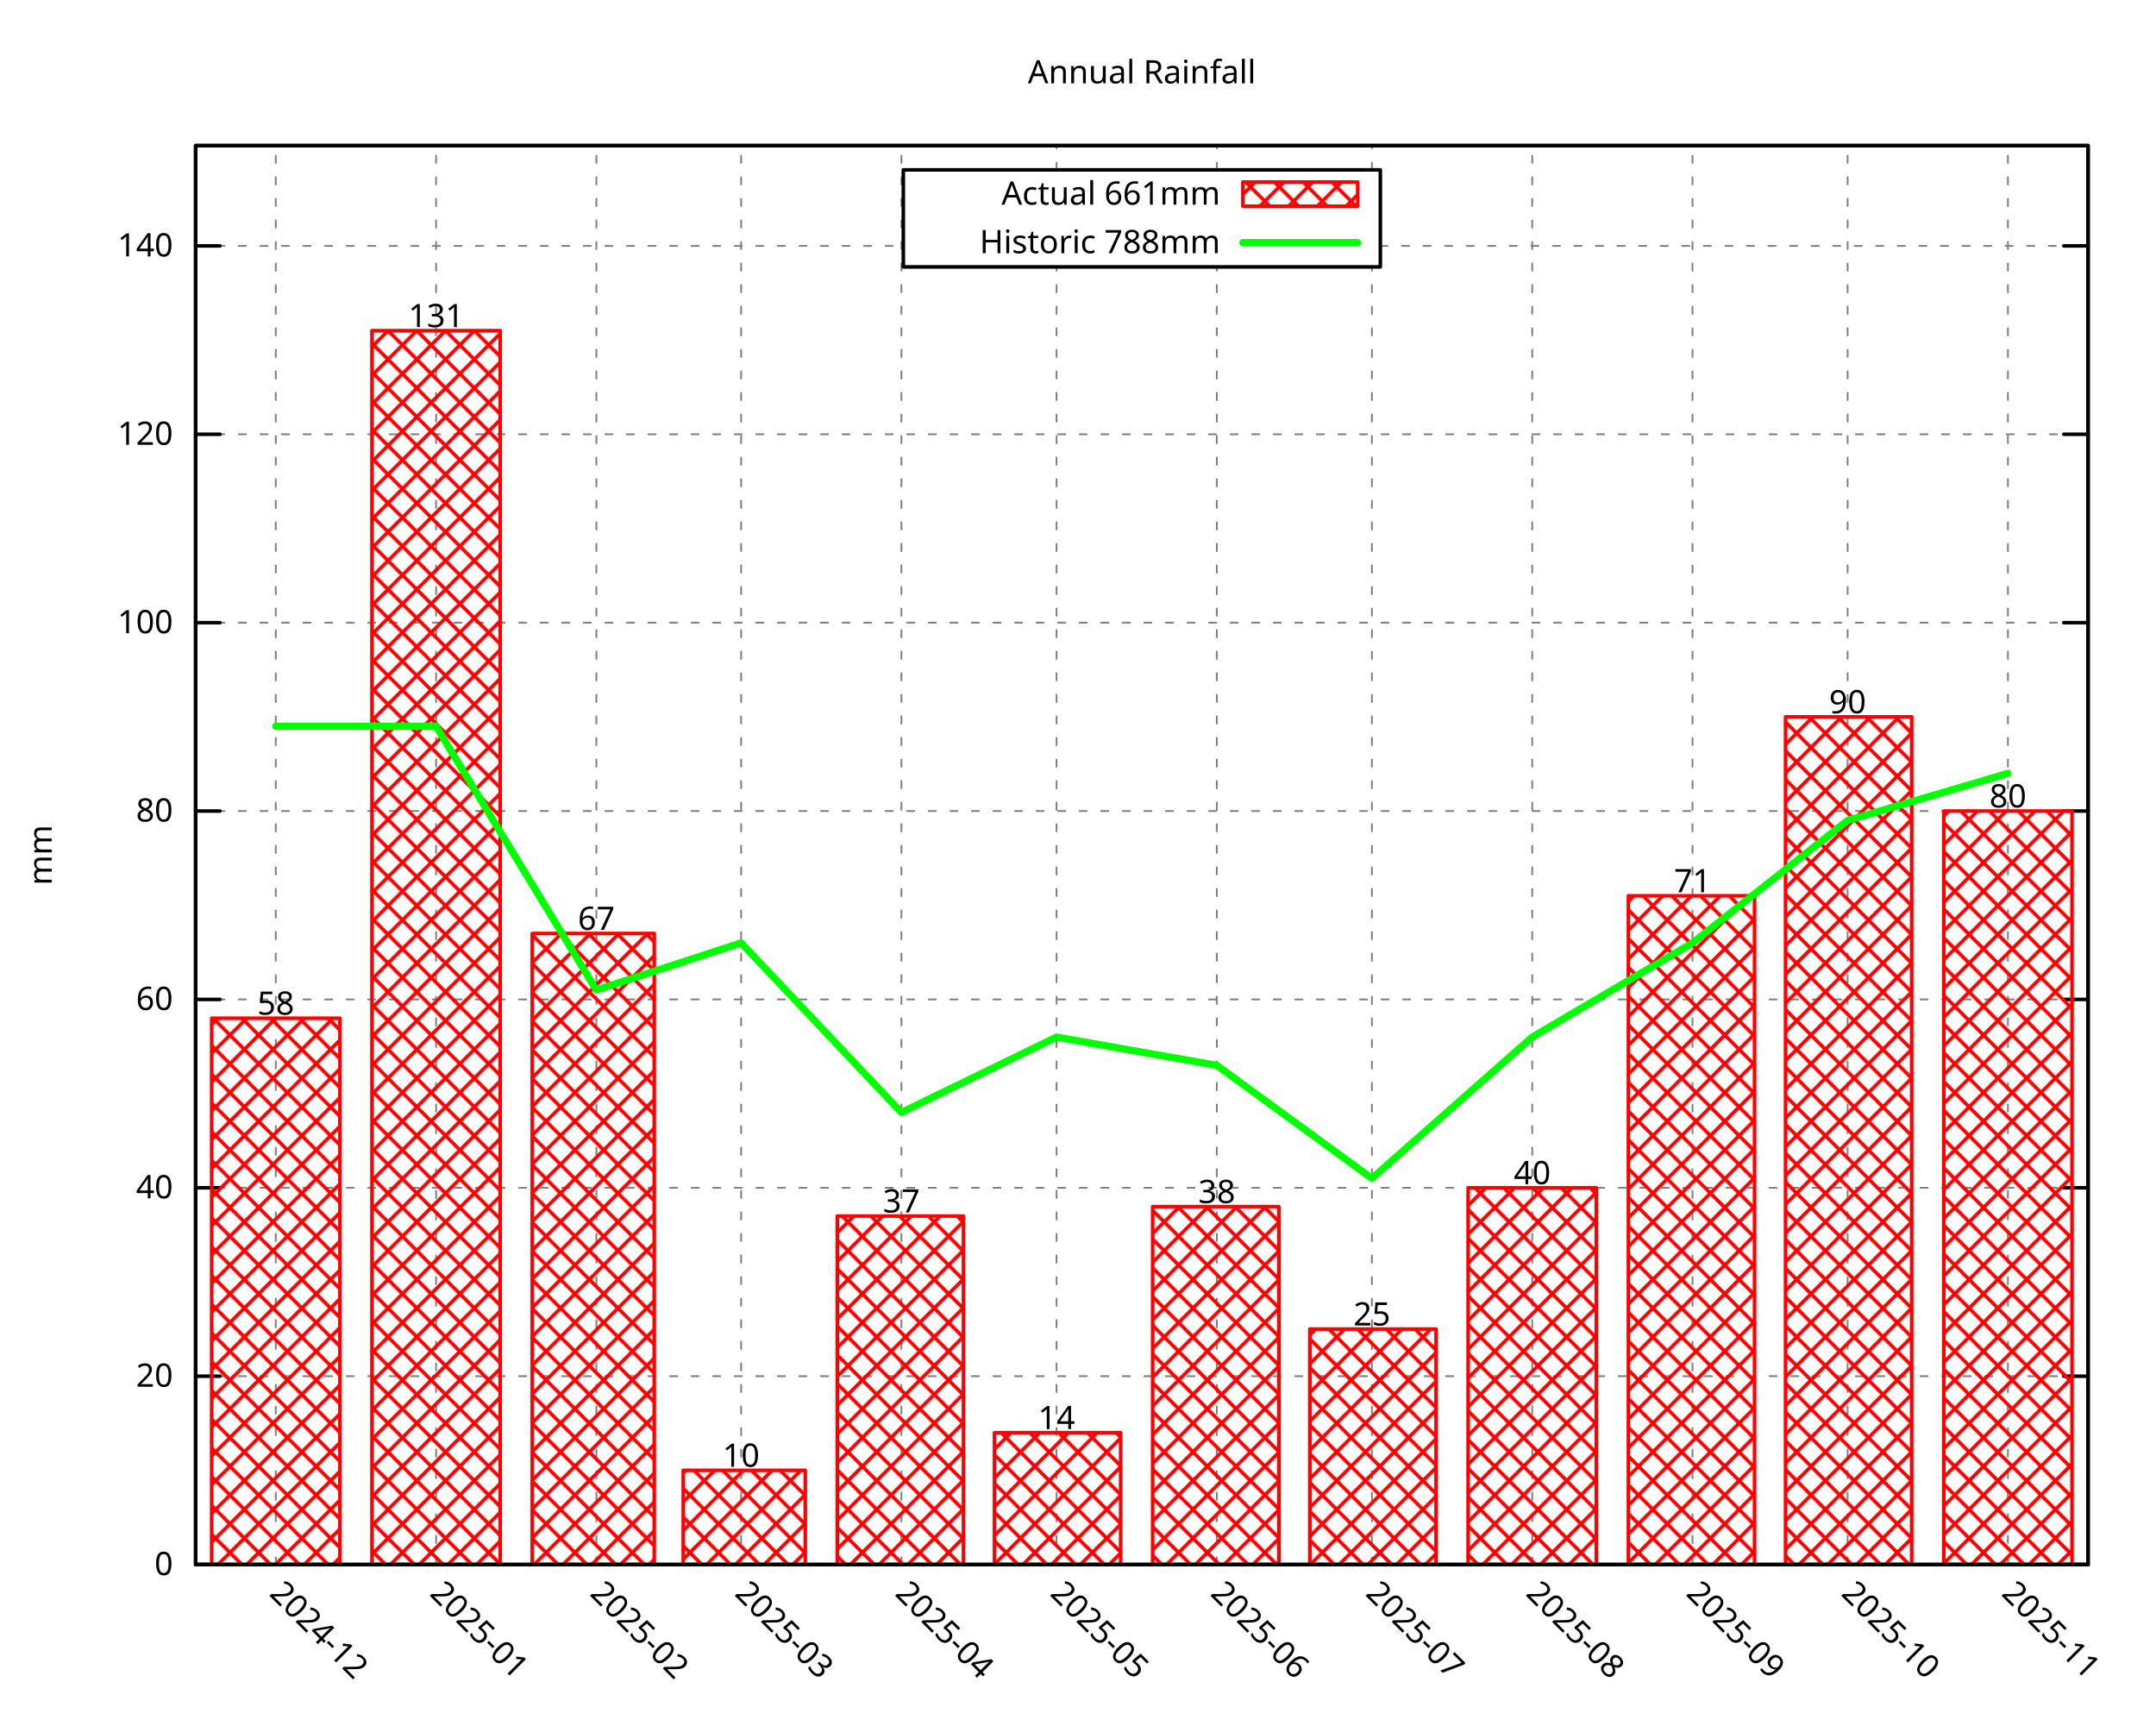
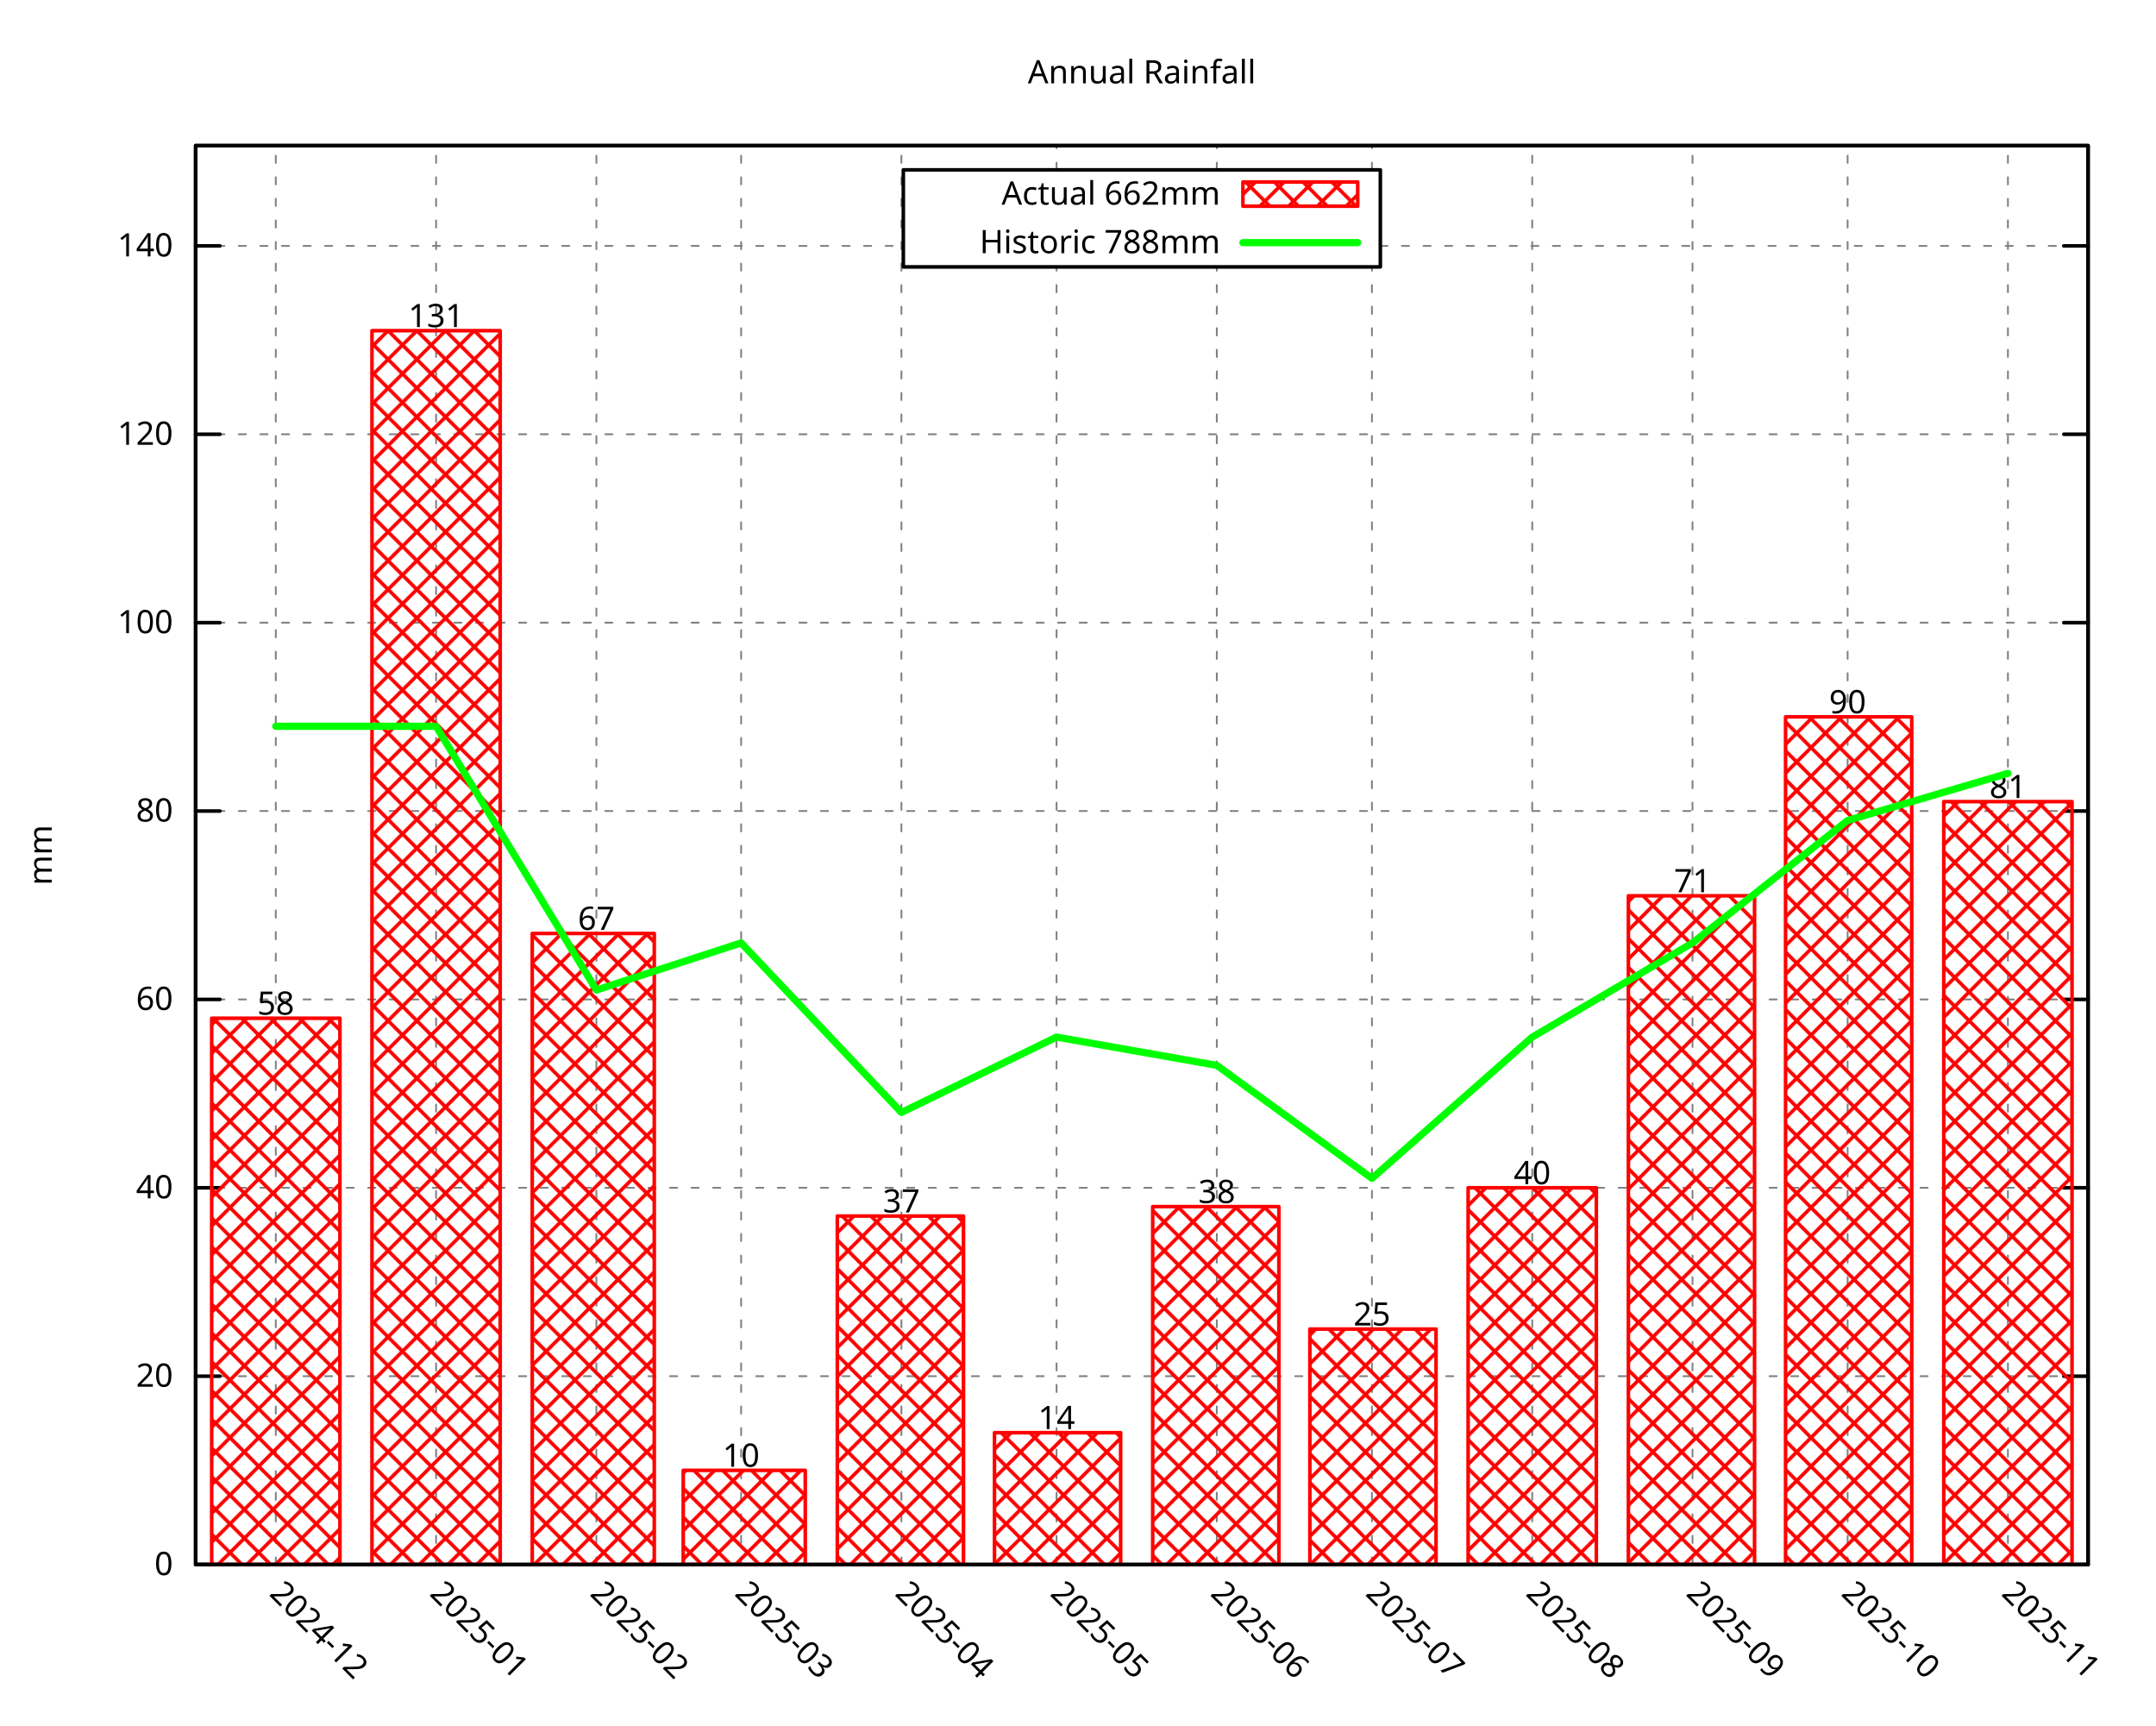
<svg xmlns="http://www.w3.org/2000/svg" xmlns:xlink="http://www.w3.org/1999/xlink" width="600" height="480" viewBox="0 0 600 480">
  <g id="gnuplot_canvas">
    <rect x="0" y="0" width="600" height="480" fill="none" />
    <defs>
      <circle id="gpDot" r="0.5" stroke-width="0.5" stroke="currentColor" />
      <path id="gpPt0" stroke-width="0.296" stroke="currentColor" d="M-1,0 h2 M0,-1 v2" />
      <path id="gpPt1" stroke-width="0.296" stroke="currentColor" d="M-1,-1 L1,1 M1,-1 L-1,1" />
      <path id="gpPt2" stroke-width="0.296" stroke="currentColor" d="M-1,0 L1,0 M0,-1 L0,1 M-1,-1 L1,1 M-1,1 L1,-1" />
      <rect id="gpPt3" stroke-width="0.296" stroke="currentColor" x="-1" y="-1" width="2" height="2" />
      <rect id="gpPt4" stroke-width="0.296" stroke="currentColor" fill="currentColor" x="-1" y="-1" width="2" height="2" />
      <circle id="gpPt5" stroke-width="0.296" stroke="currentColor" cx="0" cy="0" r="1" />
      <use xlink:href="#gpPt5" id="gpPt6" fill="currentColor" stroke="none" />
      <path id="gpPt7" stroke-width="0.296" stroke="currentColor" d="M0,-1.33 L-1.33,0.67 L1.33,0.67 z" />
      <use xlink:href="#gpPt7" id="gpPt8" fill="currentColor" stroke="none" />
      <use xlink:href="#gpPt7" id="gpPt9" stroke="currentColor" transform="rotate(180)" />
      <use xlink:href="#gpPt9" id="gpPt10" fill="currentColor" stroke="none" />
      <use xlink:href="#gpPt3" id="gpPt11" stroke="currentColor" transform="rotate(45)" />
      <use xlink:href="#gpPt11" id="gpPt12" fill="currentColor" stroke="none" />
      <path id="gpPt13" stroke-width="0.296" stroke="currentColor" d="M0,1.330 L1.265,0.411 L0.782,-1.067 L-0.782,-1.076 L-1.265,0.411 z" />
      <use xlink:href="#gpPt13" id="gpPt14" fill="currentColor" stroke="none" />
      <filter id="textbox" filterUnits="objectBoundingBox" x="0" y="0" height="1" width="1">
        <feFlood flood-color="white" flood-opacity="1" result="bgnd" />
        <feComposite in="SourceGraphic" in2="bgnd" operator="atop" />
      </filter>
      <filter id="greybox" filterUnits="objectBoundingBox" x="0" y="0" height="1" width="1">
        <feFlood flood-color="lightgrey" flood-opacity="1" result="grey" />
        <feComposite in="SourceGraphic" in2="grey" operator="atop" />
      </filter>
    </defs>
    <g fill="none" color="white" stroke="currentColor" stroke-width="1.00" stroke-linecap="round" stroke-linejoin="round">
</g>
    <g fill="none" color="black" stroke="currentColor" stroke-width="1.00" stroke-linecap="round" stroke-linejoin="round">
</g>
    <g fill="none" color="black" stroke="black" stroke-width="0.50" stroke-linecap="round" stroke-linejoin="round">
</g>
    <g fill="none" color="gray" stroke="currentColor" stroke-width="0.50" stroke-linecap="round" stroke-linejoin="round">
      <path stroke="gray" stroke-dasharray="2,4" class="gridline" d="M54.45,435.32 L581.09,435.32  " />
    </g>
    <g fill="none" color="gray" stroke="gray" stroke-width="1.00" stroke-linecap="round" stroke-linejoin="round">
</g>
    <g fill="none" color="black" stroke="currentColor" stroke-width="1.00" stroke-linecap="round" stroke-linejoin="round">
      <path stroke="black" d="M54.45,435.32 L61.20,435.32 M581.09,435.32 L574.34,435.32  " />
      <g transform="translate(48.15,438.25)" stroke="none" fill="black" font-family="Droid Sans" font-size="9.00" text-anchor="end">
        <text>
          <tspan font-family="Droid Sans"> 0</tspan>
        </text>
      </g>
    </g>
    <g fill="none" color="black" stroke="currentColor" stroke-width="1.00" stroke-linecap="round" stroke-linejoin="round">
</g>
    <g fill="none" color="black" stroke="black" stroke-width="0.50" stroke-linecap="round" stroke-linejoin="round">
</g>
    <g fill="none" color="gray" stroke="currentColor" stroke-width="0.50" stroke-linecap="round" stroke-linejoin="round">
      <path stroke="gray" stroke-dasharray="2,4" class="gridline" d="M54.45,382.91 L581.09,382.91  " />
    </g>
    <g fill="none" color="gray" stroke="gray" stroke-width="1.00" stroke-linecap="round" stroke-linejoin="round">
</g>
    <g fill="none" color="black" stroke="currentColor" stroke-width="1.00" stroke-linecap="round" stroke-linejoin="round">
      <path stroke="black" d="M54.45,382.91 L61.20,382.91 M581.09,382.91 L574.34,382.91  " />
      <g transform="translate(48.15,385.84)" stroke="none" fill="black" font-family="Droid Sans" font-size="9.00" text-anchor="end">
        <text>
          <tspan font-family="Droid Sans"> 20</tspan>
        </text>
      </g>
    </g>
    <g fill="none" color="black" stroke="currentColor" stroke-width="1.00" stroke-linecap="round" stroke-linejoin="round">
</g>
    <g fill="none" color="black" stroke="black" stroke-width="0.50" stroke-linecap="round" stroke-linejoin="round">
</g>
    <g fill="none" color="gray" stroke="currentColor" stroke-width="0.50" stroke-linecap="round" stroke-linejoin="round">
      <path stroke="gray" stroke-dasharray="2,4" class="gridline" d="M54.45,330.49 L581.09,330.49  " />
    </g>
    <g fill="none" color="gray" stroke="gray" stroke-width="1.00" stroke-linecap="round" stroke-linejoin="round">
</g>
    <g fill="none" color="black" stroke="currentColor" stroke-width="1.00" stroke-linecap="round" stroke-linejoin="round">
      <path stroke="black" d="M54.45,330.49 L61.20,330.49 M581.09,330.49 L574.34,330.49  " />
      <g transform="translate(48.15,333.42)" stroke="none" fill="black" font-family="Droid Sans" font-size="9.00" text-anchor="end">
        <text>
          <tspan font-family="Droid Sans"> 40</tspan>
        </text>
      </g>
    </g>
    <g fill="none" color="black" stroke="currentColor" stroke-width="1.00" stroke-linecap="round" stroke-linejoin="round">
</g>
    <g fill="none" color="black" stroke="black" stroke-width="0.50" stroke-linecap="round" stroke-linejoin="round">
</g>
    <g fill="none" color="gray" stroke="currentColor" stroke-width="0.50" stroke-linecap="round" stroke-linejoin="round">
      <path stroke="gray" stroke-dasharray="2,4" class="gridline" d="M54.45,278.08 L581.09,278.08  " />
    </g>
    <g fill="none" color="gray" stroke="gray" stroke-width="1.00" stroke-linecap="round" stroke-linejoin="round">
</g>
    <g fill="none" color="black" stroke="currentColor" stroke-width="1.00" stroke-linecap="round" stroke-linejoin="round">
      <path stroke="black" d="M54.45,278.08 L61.20,278.08 M581.09,278.08 L574.34,278.08  " />
      <g transform="translate(48.15,281.01)" stroke="none" fill="black" font-family="Droid Sans" font-size="9.00" text-anchor="end">
        <text>
          <tspan font-family="Droid Sans"> 60</tspan>
        </text>
      </g>
    </g>
    <g fill="none" color="black" stroke="currentColor" stroke-width="1.00" stroke-linecap="round" stroke-linejoin="round">
</g>
    <g fill="none" color="black" stroke="black" stroke-width="0.50" stroke-linecap="round" stroke-linejoin="round">
</g>
    <g fill="none" color="gray" stroke="currentColor" stroke-width="0.50" stroke-linecap="round" stroke-linejoin="round">
      <path stroke="gray" stroke-dasharray="2,4" class="gridline" d="M54.45,225.66 L581.09,225.66  " />
    </g>
    <g fill="none" color="gray" stroke="gray" stroke-width="1.00" stroke-linecap="round" stroke-linejoin="round">
</g>
    <g fill="none" color="black" stroke="currentColor" stroke-width="1.00" stroke-linecap="round" stroke-linejoin="round">
      <path stroke="black" d="M54.45,225.66 L61.20,225.66 M581.09,225.66 L574.34,225.66  " />
      <g transform="translate(48.15,228.59)" stroke="none" fill="black" font-family="Droid Sans" font-size="9.00" text-anchor="end">
        <text>
          <tspan font-family="Droid Sans"> 80</tspan>
        </text>
      </g>
    </g>
    <g fill="none" color="black" stroke="currentColor" stroke-width="1.00" stroke-linecap="round" stroke-linejoin="round">
</g>
    <g fill="none" color="black" stroke="black" stroke-width="0.50" stroke-linecap="round" stroke-linejoin="round">
</g>
    <g fill="none" color="gray" stroke="currentColor" stroke-width="0.50" stroke-linecap="round" stroke-linejoin="round">
      <path stroke="gray" stroke-dasharray="2,4" class="gridline" d="M54.45,173.25 L581.09,173.25  " />
    </g>
    <g fill="none" color="gray" stroke="gray" stroke-width="1.00" stroke-linecap="round" stroke-linejoin="round">
</g>
    <g fill="none" color="black" stroke="currentColor" stroke-width="1.00" stroke-linecap="round" stroke-linejoin="round">
      <path stroke="black" d="M54.45,173.25 L61.20,173.25 M581.09,173.25 L574.34,173.25  " />
      <g transform="translate(48.15,176.18)" stroke="none" fill="black" font-family="Droid Sans" font-size="9.00" text-anchor="end">
        <text>
          <tspan font-family="Droid Sans"> 100</tspan>
        </text>
      </g>
    </g>
    <g fill="none" color="black" stroke="currentColor" stroke-width="1.00" stroke-linecap="round" stroke-linejoin="round">
</g>
    <g fill="none" color="black" stroke="black" stroke-width="0.50" stroke-linecap="round" stroke-linejoin="round">
</g>
    <g fill="none" color="gray" stroke="currentColor" stroke-width="0.50" stroke-linecap="round" stroke-linejoin="round">
      <path stroke="gray" stroke-dasharray="2,4" class="gridline" d="M54.45,120.83 L581.09,120.83  " />
    </g>
    <g fill="none" color="gray" stroke="gray" stroke-width="1.00" stroke-linecap="round" stroke-linejoin="round">
</g>
    <g fill="none" color="black" stroke="currentColor" stroke-width="1.00" stroke-linecap="round" stroke-linejoin="round">
      <path stroke="black" d="M54.45,120.83 L61.20,120.83 M581.09,120.83 L574.34,120.83  " />
      <g transform="translate(48.15,123.76)" stroke="none" fill="black" font-family="Droid Sans" font-size="9.00" text-anchor="end">
        <text>
          <tspan font-family="Droid Sans"> 120</tspan>
        </text>
      </g>
    </g>
    <g fill="none" color="black" stroke="currentColor" stroke-width="1.00" stroke-linecap="round" stroke-linejoin="round">
</g>
    <g fill="none" color="black" stroke="black" stroke-width="0.50" stroke-linecap="round" stroke-linejoin="round">
</g>
    <g fill="none" color="gray" stroke="currentColor" stroke-width="0.50" stroke-linecap="round" stroke-linejoin="round">
      <path stroke="gray" stroke-dasharray="2,4" class="gridline" d="M54.45,68.42 L251.39,68.42 M384.14,68.42 L581.09,68.42  " />
    </g>
    <g fill="none" color="gray" stroke="gray" stroke-width="1.00" stroke-linecap="round" stroke-linejoin="round">
</g>
    <g fill="none" color="black" stroke="currentColor" stroke-width="1.00" stroke-linecap="round" stroke-linejoin="round">
      <path stroke="black" d="M54.45,68.42 L61.20,68.42 M581.09,68.42 L574.34,68.42  " />
      <g transform="translate(48.15,71.35)" stroke="none" fill="black" font-family="Droid Sans" font-size="9.00" text-anchor="end">
        <text>
          <tspan font-family="Droid Sans"> 140</tspan>
        </text>
      </g>
    </g>
    <g fill="none" color="black" stroke="currentColor" stroke-width="1.00" stroke-linecap="round" stroke-linejoin="round">
</g>
    <g fill="none" color="black" stroke="black" stroke-width="0.50" stroke-linecap="round" stroke-linejoin="round">
</g>
    <g fill="none" color="gray" stroke="currentColor" stroke-width="0.50" stroke-linecap="round" stroke-linejoin="round">
      <path stroke="gray" stroke-dasharray="2,4" class="gridline" d="M76.75,435.32 L76.75,40.51  " />
    </g>
    <g fill="none" color="gray" stroke="gray" stroke-width="1.00" stroke-linecap="round" stroke-linejoin="round">
</g>
    <g fill="none" color="black" stroke="currentColor" stroke-width="1.00" stroke-linecap="round" stroke-linejoin="round">
      <path stroke="black" d="M76.75,435.32 M76.75,40.51  " />
      <g transform="translate(74.68,443.69) rotate(45.00)" stroke="none" fill="black" font-family="Droid Sans" font-size="9.00" text-anchor="start">
        <text>
          <tspan font-family="Droid Sans">2024-12</tspan>
        </text>
      </g>
    </g>
    <g fill="none" color="black" stroke="currentColor" stroke-width="1.00" stroke-linecap="round" stroke-linejoin="round">
</g>
    <g fill="none" color="black" stroke="black" stroke-width="0.50" stroke-linecap="round" stroke-linejoin="round">
</g>
    <g fill="none" color="gray" stroke="currentColor" stroke-width="0.50" stroke-linecap="round" stroke-linejoin="round">
      <path stroke="gray" stroke-dasharray="2,4" class="gridline" d="M121.36,435.32 L121.36,40.51  " />
    </g>
    <g fill="none" color="gray" stroke="gray" stroke-width="1.00" stroke-linecap="round" stroke-linejoin="round">
</g>
    <g fill="none" color="black" stroke="currentColor" stroke-width="1.00" stroke-linecap="round" stroke-linejoin="round">
      <path stroke="black" d="M121.36,435.32 M121.36,40.51  " />
      <g transform="translate(119.29,443.69) rotate(45.00)" stroke="none" fill="black" font-family="Droid Sans" font-size="9.00" text-anchor="start">
        <text>
          <tspan font-family="Droid Sans">2025-01</tspan>
        </text>
      </g>
    </g>
    <g fill="none" color="black" stroke="currentColor" stroke-width="1.00" stroke-linecap="round" stroke-linejoin="round">
</g>
    <g fill="none" color="black" stroke="black" stroke-width="0.50" stroke-linecap="round" stroke-linejoin="round">
</g>
    <g fill="none" color="gray" stroke="currentColor" stroke-width="0.50" stroke-linecap="round" stroke-linejoin="round">
      <path stroke="gray" stroke-dasharray="2,4" class="gridline" d="M165.97,435.32 L165.97,40.51  " />
    </g>
    <g fill="none" color="gray" stroke="gray" stroke-width="1.00" stroke-linecap="round" stroke-linejoin="round">
</g>
    <g fill="none" color="black" stroke="currentColor" stroke-width="1.00" stroke-linecap="round" stroke-linejoin="round">
      <path stroke="black" d="M165.97,435.32 M165.97,40.51  " />
      <g transform="translate(163.90,443.69) rotate(45.00)" stroke="none" fill="black" font-family="Droid Sans" font-size="9.00" text-anchor="start">
        <text>
          <tspan font-family="Droid Sans">2025-02</tspan>
        </text>
      </g>
    </g>
    <g fill="none" color="black" stroke="currentColor" stroke-width="1.00" stroke-linecap="round" stroke-linejoin="round">
</g>
    <g fill="none" color="black" stroke="black" stroke-width="0.50" stroke-linecap="round" stroke-linejoin="round">
</g>
    <g fill="none" color="gray" stroke="currentColor" stroke-width="0.50" stroke-linecap="round" stroke-linejoin="round">
      <path stroke="gray" stroke-dasharray="2,4" class="gridline" d="M206.25,435.32 L206.25,40.51  " />
    </g>
    <g fill="none" color="gray" stroke="gray" stroke-width="1.00" stroke-linecap="round" stroke-linejoin="round">
</g>
    <g fill="none" color="black" stroke="currentColor" stroke-width="1.00" stroke-linecap="round" stroke-linejoin="round">
      <path stroke="black" d="M206.25,435.32 M206.25,40.51  " />
      <g transform="translate(204.18,443.69) rotate(45.00)" stroke="none" fill="black" font-family="Droid Sans" font-size="9.00" text-anchor="start">
        <text>
          <tspan font-family="Droid Sans">2025-03</tspan>
        </text>
      </g>
    </g>
    <g fill="none" color="black" stroke="currentColor" stroke-width="1.00" stroke-linecap="round" stroke-linejoin="round">
</g>
    <g fill="none" color="black" stroke="black" stroke-width="0.50" stroke-linecap="round" stroke-linejoin="round">
</g>
    <g fill="none" color="gray" stroke="currentColor" stroke-width="0.50" stroke-linecap="round" stroke-linejoin="round">
      <path stroke="gray" stroke-dasharray="2,4" class="gridline" d="M250.86,435.32 L250.86,40.51  " />
    </g>
    <g fill="none" color="gray" stroke="gray" stroke-width="1.00" stroke-linecap="round" stroke-linejoin="round">
</g>
    <g fill="none" color="black" stroke="currentColor" stroke-width="1.00" stroke-linecap="round" stroke-linejoin="round">
      <path stroke="black" d="M250.86,435.32 M250.86,40.51  " />
      <g transform="translate(248.79,443.69) rotate(45.00)" stroke="none" fill="black" font-family="Droid Sans" font-size="9.00" text-anchor="start">
        <text>
          <tspan font-family="Droid Sans">2025-04</tspan>
        </text>
      </g>
    </g>
    <g fill="none" color="black" stroke="currentColor" stroke-width="1.00" stroke-linecap="round" stroke-linejoin="round">
</g>
    <g fill="none" color="black" stroke="black" stroke-width="0.50" stroke-linecap="round" stroke-linejoin="round">
</g>
    <g fill="none" color="gray" stroke="currentColor" stroke-width="0.50" stroke-linecap="round" stroke-linejoin="round">
      <path stroke="gray" stroke-dasharray="2,4" class="gridline" d="M294.03,435.32 L294.03,74.26 M294.03,47.26 L294.03,40.51  " />
    </g>
    <g fill="none" color="gray" stroke="gray" stroke-width="1.00" stroke-linecap="round" stroke-linejoin="round">
</g>
    <g fill="none" color="black" stroke="currentColor" stroke-width="1.00" stroke-linecap="round" stroke-linejoin="round">
      <path stroke="black" d="M294.03,435.32 M294.03,40.51  " />
      <g transform="translate(291.96,443.69) rotate(45.00)" stroke="none" fill="black" font-family="Droid Sans" font-size="9.00" text-anchor="start">
        <text>
          <tspan font-family="Droid Sans">2025-05</tspan>
        </text>
      </g>
    </g>
    <g fill="none" color="black" stroke="currentColor" stroke-width="1.00" stroke-linecap="round" stroke-linejoin="round">
</g>
    <g fill="none" color="black" stroke="black" stroke-width="0.50" stroke-linecap="round" stroke-linejoin="round">
</g>
    <g fill="none" color="gray" stroke="currentColor" stroke-width="0.50" stroke-linecap="round" stroke-linejoin="round">
      <path stroke="gray" stroke-dasharray="2,4" class="gridline" d="M338.63,435.32 L338.63,74.26 M338.63,47.26 L338.63,40.51  " />
    </g>
    <g fill="none" color="gray" stroke="gray" stroke-width="1.00" stroke-linecap="round" stroke-linejoin="round">
</g>
    <g fill="none" color="black" stroke="currentColor" stroke-width="1.00" stroke-linecap="round" stroke-linejoin="round">
      <path stroke="black" d="M338.63,435.32 M338.63,40.51  " />
      <g transform="translate(336.56,443.69) rotate(45.00)" stroke="none" fill="black" font-family="Droid Sans" font-size="9.00" text-anchor="start">
        <text>
          <tspan font-family="Droid Sans">2025-06</tspan>
        </text>
      </g>
    </g>
    <g fill="none" color="black" stroke="currentColor" stroke-width="1.00" stroke-linecap="round" stroke-linejoin="round">
</g>
    <g fill="none" color="black" stroke="black" stroke-width="0.50" stroke-linecap="round" stroke-linejoin="round">
</g>
    <g fill="none" color="gray" stroke="currentColor" stroke-width="0.50" stroke-linecap="round" stroke-linejoin="round">
      <path stroke="gray" stroke-dasharray="2,4" class="gridline" d="M381.80,435.32 L381.80,74.26 M381.80,47.26 L381.80,40.51  " />
    </g>
    <g fill="none" color="gray" stroke="gray" stroke-width="1.00" stroke-linecap="round" stroke-linejoin="round">
</g>
    <g fill="none" color="black" stroke="currentColor" stroke-width="1.00" stroke-linecap="round" stroke-linejoin="round">
      <path stroke="black" d="M381.80,435.32 M381.80,40.51  " />
      <g transform="translate(379.73,443.69) rotate(45.00)" stroke="none" fill="black" font-family="Droid Sans" font-size="9.00" text-anchor="start">
        <text>
          <tspan font-family="Droid Sans">2025-07</tspan>
        </text>
      </g>
    </g>
    <g fill="none" color="black" stroke="currentColor" stroke-width="1.00" stroke-linecap="round" stroke-linejoin="round">
</g>
    <g fill="none" color="black" stroke="black" stroke-width="0.50" stroke-linecap="round" stroke-linejoin="round">
</g>
    <g fill="none" color="gray" stroke="currentColor" stroke-width="0.50" stroke-linecap="round" stroke-linejoin="round">
      <path stroke="gray" stroke-dasharray="2,4" class="gridline" d="M426.41,435.32 L426.41,40.51  " />
    </g>
    <g fill="none" color="gray" stroke="gray" stroke-width="1.00" stroke-linecap="round" stroke-linejoin="round">
</g>
    <g fill="none" color="black" stroke="currentColor" stroke-width="1.00" stroke-linecap="round" stroke-linejoin="round">
      <path stroke="black" d="M426.41,435.32 M426.41,40.51  " />
      <g transform="translate(424.34,443.69) rotate(45.00)" stroke="none" fill="black" font-family="Droid Sans" font-size="9.00" text-anchor="start">
        <text>
          <tspan font-family="Droid Sans">2025-08</tspan>
        </text>
      </g>
    </g>
    <g fill="none" color="black" stroke="currentColor" stroke-width="1.00" stroke-linecap="round" stroke-linejoin="round">
</g>
    <g fill="none" color="black" stroke="black" stroke-width="0.50" stroke-linecap="round" stroke-linejoin="round">
</g>
    <g fill="none" color="gray" stroke="currentColor" stroke-width="0.50" stroke-linecap="round" stroke-linejoin="round">
      <path stroke="gray" stroke-dasharray="2,4" class="gridline" d="M471.01,435.32 L471.01,40.51  " />
    </g>
    <g fill="none" color="gray" stroke="gray" stroke-width="1.00" stroke-linecap="round" stroke-linejoin="round">
</g>
    <g fill="none" color="black" stroke="currentColor" stroke-width="1.00" stroke-linecap="round" stroke-linejoin="round">
      <path stroke="black" d="M471.01,435.32 M471.01,40.51  " />
      <g transform="translate(468.94,443.69) rotate(45.00)" stroke="none" fill="black" font-family="Droid Sans" font-size="9.00" text-anchor="start">
        <text>
          <tspan font-family="Droid Sans">2025-09</tspan>
        </text>
      </g>
    </g>
    <g fill="none" color="black" stroke="currentColor" stroke-width="1.00" stroke-linecap="round" stroke-linejoin="round">
</g>
    <g fill="none" color="black" stroke="black" stroke-width="0.50" stroke-linecap="round" stroke-linejoin="round">
</g>
    <g fill="none" color="gray" stroke="currentColor" stroke-width="0.50" stroke-linecap="round" stroke-linejoin="round">
      <path stroke="gray" stroke-dasharray="2,4" class="gridline" d="M514.18,435.32 L514.18,40.51  " />
    </g>
    <g fill="none" color="gray" stroke="gray" stroke-width="1.00" stroke-linecap="round" stroke-linejoin="round">
</g>
    <g fill="none" color="black" stroke="currentColor" stroke-width="1.00" stroke-linecap="round" stroke-linejoin="round">
      <path stroke="black" d="M514.18,435.32 M514.18,40.51  " />
      <g transform="translate(512.11,443.69) rotate(45.00)" stroke="none" fill="black" font-family="Droid Sans" font-size="9.00" text-anchor="start">
        <text>
          <tspan font-family="Droid Sans">2025-10</tspan>
        </text>
      </g>
    </g>
    <g fill="none" color="black" stroke="currentColor" stroke-width="1.00" stroke-linecap="round" stroke-linejoin="round">
</g>
    <g fill="none" color="black" stroke="black" stroke-width="0.50" stroke-linecap="round" stroke-linejoin="round">
</g>
    <g fill="none" color="gray" stroke="currentColor" stroke-width="0.50" stroke-linecap="round" stroke-linejoin="round">
      <path stroke="gray" stroke-dasharray="2,4" class="gridline" d="M558.79,435.32 L558.79,40.51  " />
    </g>
    <g fill="none" color="gray" stroke="gray" stroke-width="1.00" stroke-linecap="round" stroke-linejoin="round">
</g>
    <g fill="none" color="black" stroke="currentColor" stroke-width="1.00" stroke-linecap="round" stroke-linejoin="round">
      <path stroke="black" d="M558.79,435.32 M558.79,40.51  " />
      <g transform="translate(556.72,443.69) rotate(45.00)" stroke="none" fill="black" font-family="Droid Sans" font-size="9.00" text-anchor="start">
        <text>
          <tspan font-family="Droid Sans">2025-11</tspan>
        </text>
      </g>
    </g>
    <g fill="none" color="black" stroke="currentColor" stroke-width="1.00" stroke-linecap="round" stroke-linejoin="round">
</g>
    <g fill="none" color="black" stroke="currentColor" stroke-width="1.00" stroke-linecap="round" stroke-linejoin="round">
      <path stroke="black" d="M54.45,40.51 L54.45,435.32 L581.09,435.32 L581.09,40.51 L54.45,40.51 Z  " />
    </g>
    <g fill="none" color="black" stroke="currentColor" stroke-width="1.00" stroke-linecap="round" stroke-linejoin="round">
</g>
    <g fill="none" color="black" stroke="currentColor" stroke-width="1.00" stroke-linecap="round" stroke-linejoin="round">
      <path stroke="black" d="M251.39,74.26 L251.39,47.26 L384.14,47.26 L384.14,74.26 L251.39,74.26 Z  " />
    </g>
    <g id="gnuplot_plot_1">
      <g fill="none" color="black" stroke="currentColor" stroke-width="1.00" stroke-linecap="round" stroke-linejoin="round">
        <g transform="translate(339.59,56.94)" stroke="none" fill="black" font-family="Droid Sans" font-size="9.00" text-anchor="end">
          <text>
-             <tspan font-family="Droid Sans">Actual 661mm</tspan>
+             <tspan font-family="Droid Sans">Actual 662mm</tspan>
          </text>
        </g>
      </g>
      <g fill="none" color="black" stroke="currentColor" stroke-width="1.00" stroke-linecap="round" stroke-linejoin="round">
        <defs>
          <pattern id="gpPat1" patternUnits="userSpaceOnUse" x="0" y="0" width="8" height="8">
            <path style="fill:none; stroke:rgb(255,0,0)" d="M0,0 L8,8 M0,8 L8,0" />
          </pattern>
        </defs>
        <g stroke="none" shape-rendering="crispEdges">
          <polygon fill="url(#gpPat1)" points="345.89,57.38 377.84,57.38 377.84,50.63 345.89,50.63 " />
        </g>
        <path stroke="rgb(255,   0,   0)" d="M345.89,57.38 L377.84,57.38 L377.84,50.64 L345.89,50.64 L345.89,57.38 Z  " />
      </g>
      <g fill="none" color="black" stroke="currentColor" stroke-width="1.00" stroke-linecap="round" stroke-linejoin="round">
        <defs>
          <pattern id="gpPat2" patternUnits="userSpaceOnUse" x="0" y="0" width="8" height="8">
            <path style="fill:none; stroke:rgb(255,0,0)" d="M0,0 L8,8 M0,8 L8,0" />
          </pattern>
        </defs>
        <g stroke="none" shape-rendering="crispEdges">
          <polygon fill="url(#gpPat2)" points="58.91,435.32 94.61,435.32 94.61,283.31 58.91,283.31 " />
        </g>
        <path stroke="rgb(255,   0,   0)" d="M58.91,435.32 L58.91,283.32 L94.60,283.32 L94.60,435.32 L58.91,435.32 Z  " />
        <g stroke="none" shape-rendering="crispEdges">
          <polygon fill="url(#gpPat2)" points="103.52,435.32 139.21,435.32 139.21,92.00 103.52,92.00 " />
        </g>
        <path stroke="rgb(255,   0,   0)" d="M103.52,435.32 L103.52,92.01 L139.20,92.01 L139.20,435.32 L103.52,435.32 Z  " />
        <g stroke="none" shape-rendering="crispEdges">
          <polygon fill="url(#gpPat2)" points="148.12,435.32 182.09,435.32 182.09,259.72 148.12,259.72 " />
        </g>
        <path stroke="rgb(255,   0,   0)" d="M148.12,435.32 L148.12,259.73 L182.08,259.73 L182.08,435.32 L148.12,435.32 Z  " />
        <g stroke="none" shape-rendering="crispEdges">
          <polygon fill="url(#gpPat2)" points="190.14,435.32 224.11,435.32 224.11,409.10 190.14,409.10 " />
        </g>
        <path stroke="rgb(255,   0,   0)" d="M190.14,435.32 L190.14,409.11 L224.10,409.11 L224.10,435.32 L190.14,435.32 Z  " />
        <g stroke="none" shape-rendering="crispEdges">
          <polygon fill="url(#gpPat2)" points="233.02,435.32 268.14,435.32 268.14,338.34 233.02,338.34 " />
        </g>
        <path stroke="rgb(255,   0,   0)" d="M233.02,435.32 L233.02,338.35 L268.13,338.35 L268.13,435.32 L233.02,435.32 Z  " />
        <g stroke="none" shape-rendering="crispEdges">
          <polygon fill="url(#gpPat2)" points="276.76,435.32 311.88,435.32 311.88,398.62 276.76,398.62 " />
        </g>
        <path stroke="rgb(255,   0,   0)" d="M276.76,435.32 L276.76,398.63 L311.87,398.63 L311.87,435.32 L276.76,435.32 Z  " />
        <g stroke="none" shape-rendering="crispEdges">
          <polygon fill="url(#gpPat2)" points="320.79,435.32 355.91,435.32 355.91,335.72 320.79,335.72 " />
        </g>
        <path stroke="rgb(255,   0,   0)" d="M320.79,435.32 L320.79,335.73 L355.90,335.73 L355.90,435.32 L320.79,435.32 Z  " />
        <g stroke="none" shape-rendering="crispEdges">
          <polygon fill="url(#gpPat2)" points="364.53,435.32 399.65,435.32 399.65,369.79 364.53,369.79 " />
        </g>
        <path stroke="rgb(255,   0,   0)" d="M364.53,435.32 L364.53,369.80 L399.64,369.80 L399.64,435.32 L364.53,435.32 Z  " />
        <g stroke="none" shape-rendering="crispEdges">
          <polygon fill="url(#gpPat2)" points="408.57,435.32 444.26,435.32 444.26,330.48 408.57,330.48 " />
        </g>
        <path stroke="rgb(255,   0,   0)" d="M408.57,435.32 L408.57,330.49 L444.25,330.49 L444.25,435.32 L408.57,435.32 Z  " />
        <g stroke="none" shape-rendering="crispEdges">
          <polygon fill="url(#gpPat2)" points="453.17,435.32 488.29,435.32 488.29,249.24 453.17,249.24 " />
        </g>
        <path stroke="rgb(255,   0,   0)" d="M453.17,435.32 L453.17,249.25 L488.28,249.25 L488.28,435.32 L453.17,435.32 Z  " />
        <g stroke="none" shape-rendering="crispEdges">
          <polygon fill="url(#gpPat2)" points="496.91,435.32 532.03,435.32 532.03,199.45 496.91,199.45 " />
        </g>
        <path stroke="rgb(255,   0,   0)" d="M496.91,435.32 L496.91,199.46 L532.02,199.46 L532.02,435.32 L496.91,435.32 Z  " />
        <g stroke="none" shape-rendering="crispEdges">
-           <polygon fill="url(#gpPat2)" points="540.94,435.32 576.64,435.32 576.64,225.65 540.94,225.65 " />
-         </g>
-         <path stroke="rgb(255,   0,   0)" d="M540.94,435.32 L540.94,225.66 L576.63,225.66 L576.63,435.32 L540.94,435.32 Z  " />
+           <polygon fill="url(#gpPat2)" points="540.94,435.32 576.64,435.32 576.64,223.03 540.94,223.03 " />
+         </g>
+         <path stroke="rgb(255,   0,   0)" d="M540.94,435.32 L540.94,223.04 L576.63,223.04 L576.63,435.32 L540.94,435.32 Z  " />
      </g>
    </g>
    <g id="gnuplot_plot_2" fill="none">
      <g fill="none" color="black" stroke="currentColor" stroke-width="1.00" stroke-linecap="round" stroke-linejoin="round">
        <g transform="translate(76.75,282.32)" stroke="none" fill="black" font-family="Droid Sans" font-size="9.00" text-anchor="middle">
          <text>
            <tspan font-family="Droid Sans">58</tspan>
          </text>
        </g>
        <g transform="translate(121.36,91.01)" stroke="none" fill="black" font-family="Droid Sans" font-size="9.00" text-anchor="middle">
          <text>
            <tspan font-family="Droid Sans">131</tspan>
          </text>
        </g>
        <g transform="translate(165.97,258.73)" stroke="none" fill="black" font-family="Droid Sans" font-size="9.00" text-anchor="middle">
          <text>
            <tspan font-family="Droid Sans">67</tspan>
          </text>
        </g>
        <g transform="translate(206.25,408.11)" stroke="none" fill="black" font-family="Droid Sans" font-size="9.00" text-anchor="middle">
          <text>
            <tspan font-family="Droid Sans">10</tspan>
          </text>
        </g>
        <g transform="translate(250.86,337.35)" stroke="none" fill="black" font-family="Droid Sans" font-size="9.00" text-anchor="middle">
          <text>
            <tspan font-family="Droid Sans">37</tspan>
          </text>
        </g>
        <g transform="translate(294.03,397.63)" stroke="none" fill="black" font-family="Droid Sans" font-size="9.00" text-anchor="middle">
          <text>
            <tspan font-family="Droid Sans">14</tspan>
          </text>
        </g>
        <g transform="translate(338.63,334.73)" stroke="none" fill="black" font-family="Droid Sans" font-size="9.00" text-anchor="middle">
          <text>
            <tspan font-family="Droid Sans">38</tspan>
          </text>
        </g>
        <g transform="translate(381.80,368.80)" stroke="none" fill="black" font-family="Droid Sans" font-size="9.00" text-anchor="middle">
          <text>
            <tspan font-family="Droid Sans">25</tspan>
          </text>
        </g>
        <g transform="translate(426.41,329.49)" stroke="none" fill="black" font-family="Droid Sans" font-size="9.00" text-anchor="middle">
          <text>
            <tspan font-family="Droid Sans">40</tspan>
          </text>
        </g>
        <g transform="translate(471.01,248.25)" stroke="none" fill="black" font-family="Droid Sans" font-size="9.00" text-anchor="middle">
          <text>
            <tspan font-family="Droid Sans">71</tspan>
          </text>
        </g>
        <g transform="translate(514.18,198.46)" stroke="none" fill="black" font-family="Droid Sans" font-size="9.00" text-anchor="middle">
          <text>
            <tspan font-family="Droid Sans">90</tspan>
          </text>
        </g>
-         <g transform="translate(558.79,224.66)" stroke="none" fill="black" font-family="Droid Sans" font-size="9.00" text-anchor="middle">
-           <text>
-             <tspan font-family="Droid Sans">80</tspan>
+         <g transform="translate(558.79,222.04)" stroke="none" fill="black" font-family="Droid Sans" font-size="9.00" text-anchor="middle">
+           <text>
+             <tspan font-family="Droid Sans">81</tspan>
          </text>
        </g>
      </g>
    </g>
    <g id="gnuplot_plot_3">
      <g fill="none" color="white" stroke="black" stroke-width="2.00" stroke-linecap="round" stroke-linejoin="round">
</g>
      <g fill="none" color="black" stroke="currentColor" stroke-width="2.00" stroke-linecap="round" stroke-linejoin="round">
        <g transform="translate(339.59,70.44)" stroke="none" fill="black" font-family="Droid Sans" font-size="9.00" text-anchor="end">
          <text>
            <tspan font-family="Droid Sans">Historic 788mm</tspan>
          </text>
        </g>
      </g>
      <g fill="none" color="black" stroke="currentColor" stroke-width="2.00" stroke-linecap="round" stroke-linejoin="round">
        <path stroke="rgb(  0, 255,   0)" d="M345.89,67.51 L377.84,67.51 M76.75,202.08 L121.36,202.08 L165.97,275.46 L206.25,262.35 L250.86,309.53 L294.03,288.56   L338.63,296.42 L381.80,327.87 L426.41,288.56 L471.01,262.35 L514.18,228.28 L558.79,215.18  " />
      </g>
    </g>
    <g fill="none" color="black" stroke="currentColor" stroke-width="2.00" stroke-linecap="round" stroke-linejoin="round">
</g>
    <g fill="none" color="black" stroke="black" stroke-width="1.00" stroke-linecap="round" stroke-linejoin="round">
</g>
    <g fill="none" color="black" stroke="currentColor" stroke-width="1.00" stroke-linecap="round" stroke-linejoin="round">
      <path stroke="black" d="M54.45,40.51 L54.45,435.32 L581.09,435.32 L581.09,40.51 L54.45,40.51 Z  " />
      <g transform="translate(14.39,237.92) rotate(270.00)" stroke="none" fill="black" font-family="Droid Sans" font-size="9.00" text-anchor="middle">
        <text>
          <tspan font-family="Droid Sans">mm</tspan>
        </text>
      </g>
    </g>
    <g fill="none" color="black" stroke="currentColor" stroke-width="1.00" stroke-linecap="round" stroke-linejoin="round">
</g>
    <g fill="none" color="black" stroke="currentColor" stroke-width="1.00" stroke-linecap="round" stroke-linejoin="round">
      <g transform="translate(317.77,23.19)" stroke="none" fill="black" font-family="Droid Sans" font-size="9.00" text-anchor="middle">
        <text>
          <tspan font-family="Droid Sans">Annual Rainfall</tspan>
        </text>
      </g>
    </g>
    <g fill="none" color="black" stroke="currentColor" stroke-width="1.00" stroke-linecap="round" stroke-linejoin="round">
</g>
  </g>
</svg>
